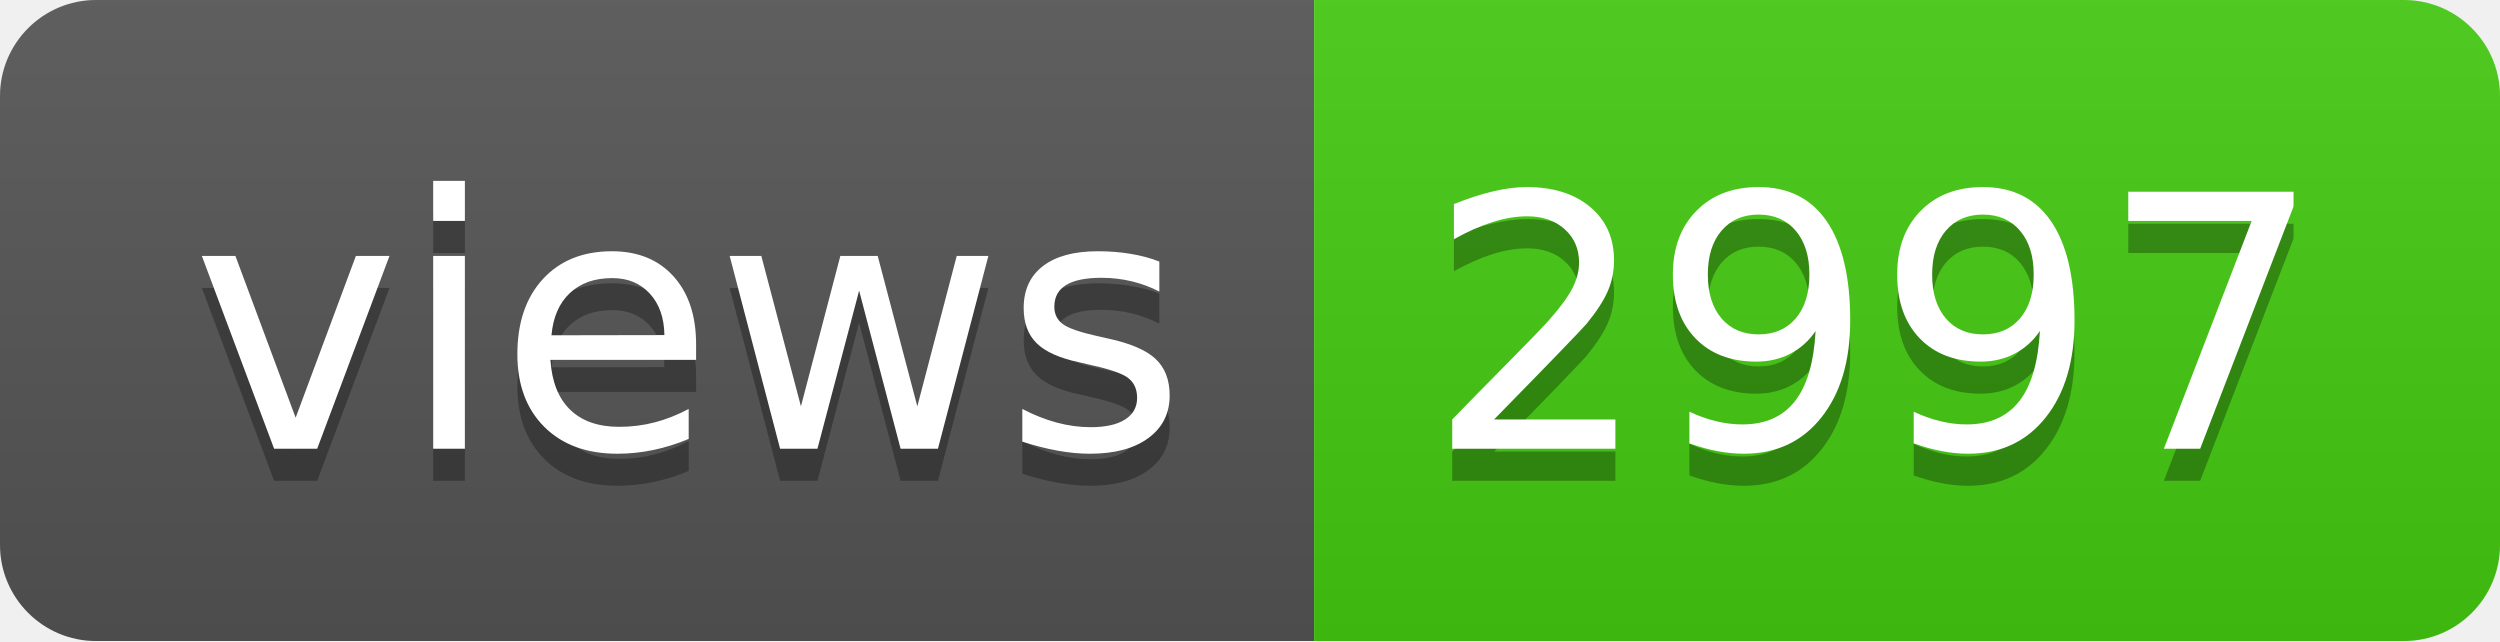
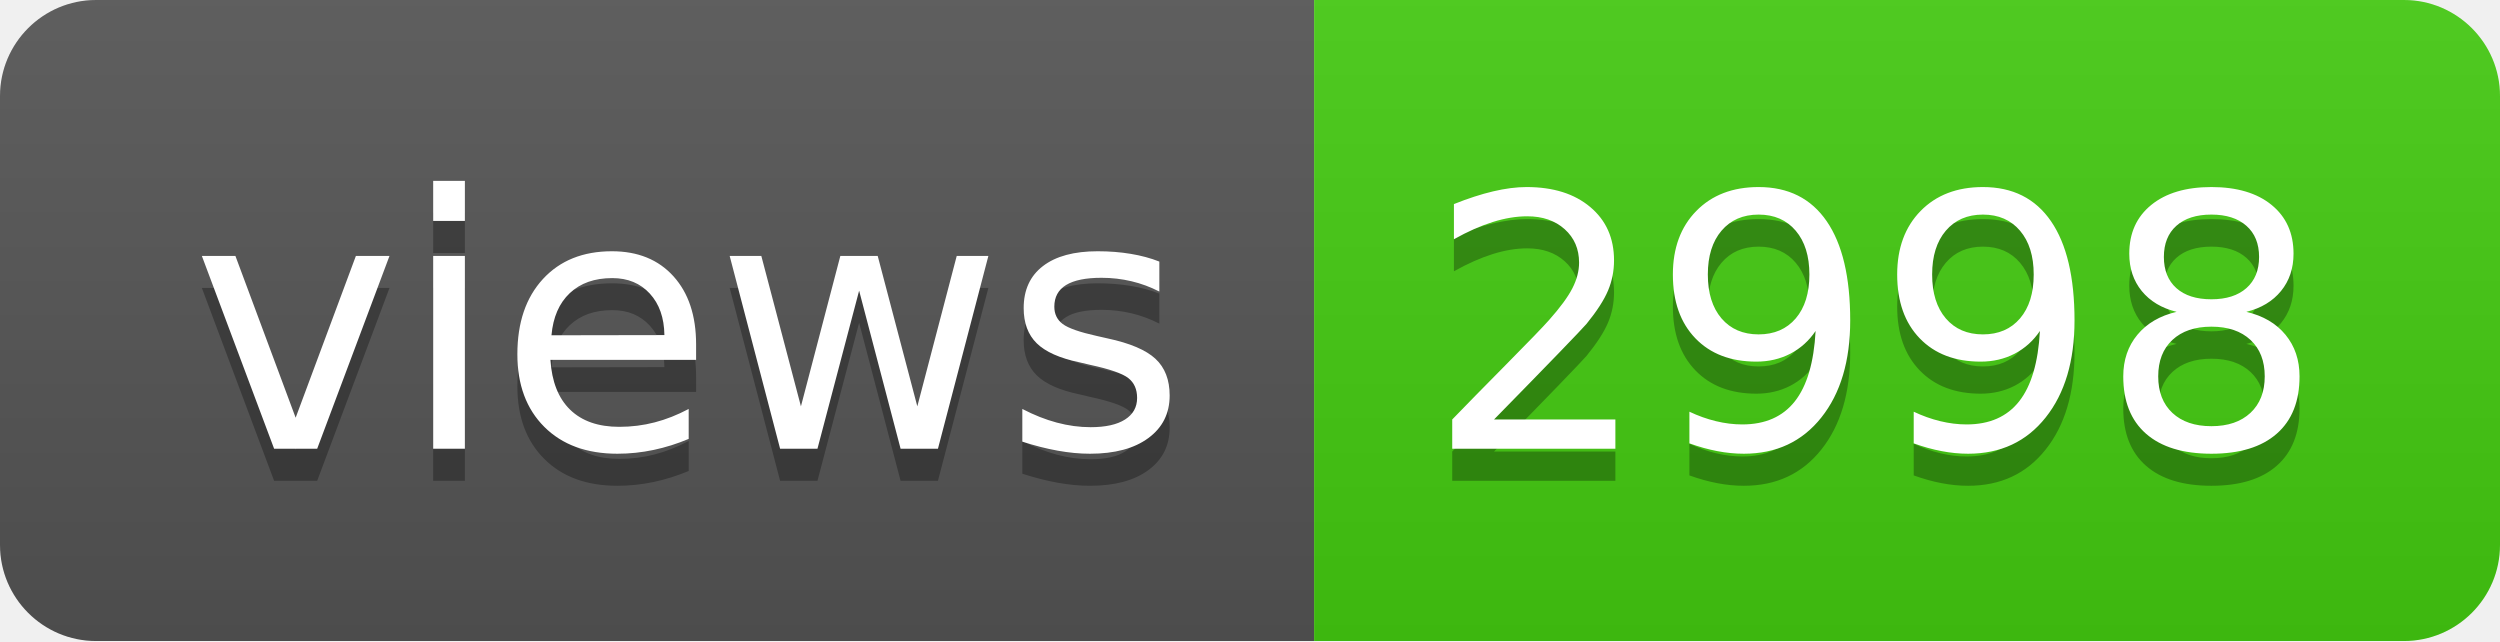
- <svg xmlns="http://www.w3.org/2000/svg" width="78" height="20" role="img" aria-label="views: 2997">
+ <svg xmlns="http://www.w3.org/2000/svg" width="78" height="20" role="img" aria-label="views: 2998">
  <linearGradient id="s" x2="0" y2="100%">
    <stop offset="0" stop-color="#bbb" stop-opacity=".1" />
    <stop offset="1" stop-opacity=".1" />
  </linearGradient>
  <clipPath id="r">
    <rect width="78" height="20" rx="3" fill="#fff" />
  </clipPath>
  <g clip-path="url(#r)">
    <rect width="41" height="20" fill="#555" />
    <rect x="41" width="37" height="20" fill="#4c1" />
    <rect width="78" height="20" fill="url(#s)" />
  </g>
  <g fill="#fff" text-anchor="middle" font-family="Verdana,Geneva,DejaVu Sans,sans-serif" text-rendering="geometricPrecision" font-size="110">
    <text aria-hidden="true" x="215" y="150" fill="#010101" fill-opacity=".3" transform="scale(.1)" textLength="310">views</text>
    <text x="215" y="140" transform="scale(.1)" fill="#fff" textLength="310">views</text>
-     <text aria-hidden="true" x="585" y="150" fill="#010101" fill-opacity=".3" transform="scale(.1)" textLength="270">2997</text>
-     <text x="585" y="140" transform="scale(.1)" fill="#fff" textLength="270">2997</text>
+     <text aria-hidden="true" x="585" y="150" fill="#010101" fill-opacity=".3" transform="scale(.1)" textLength="270">2998</text>
+     <text x="585" y="140" transform="scale(.1)" fill="#fff" textLength="270">2998</text>
  </g>
</svg>
